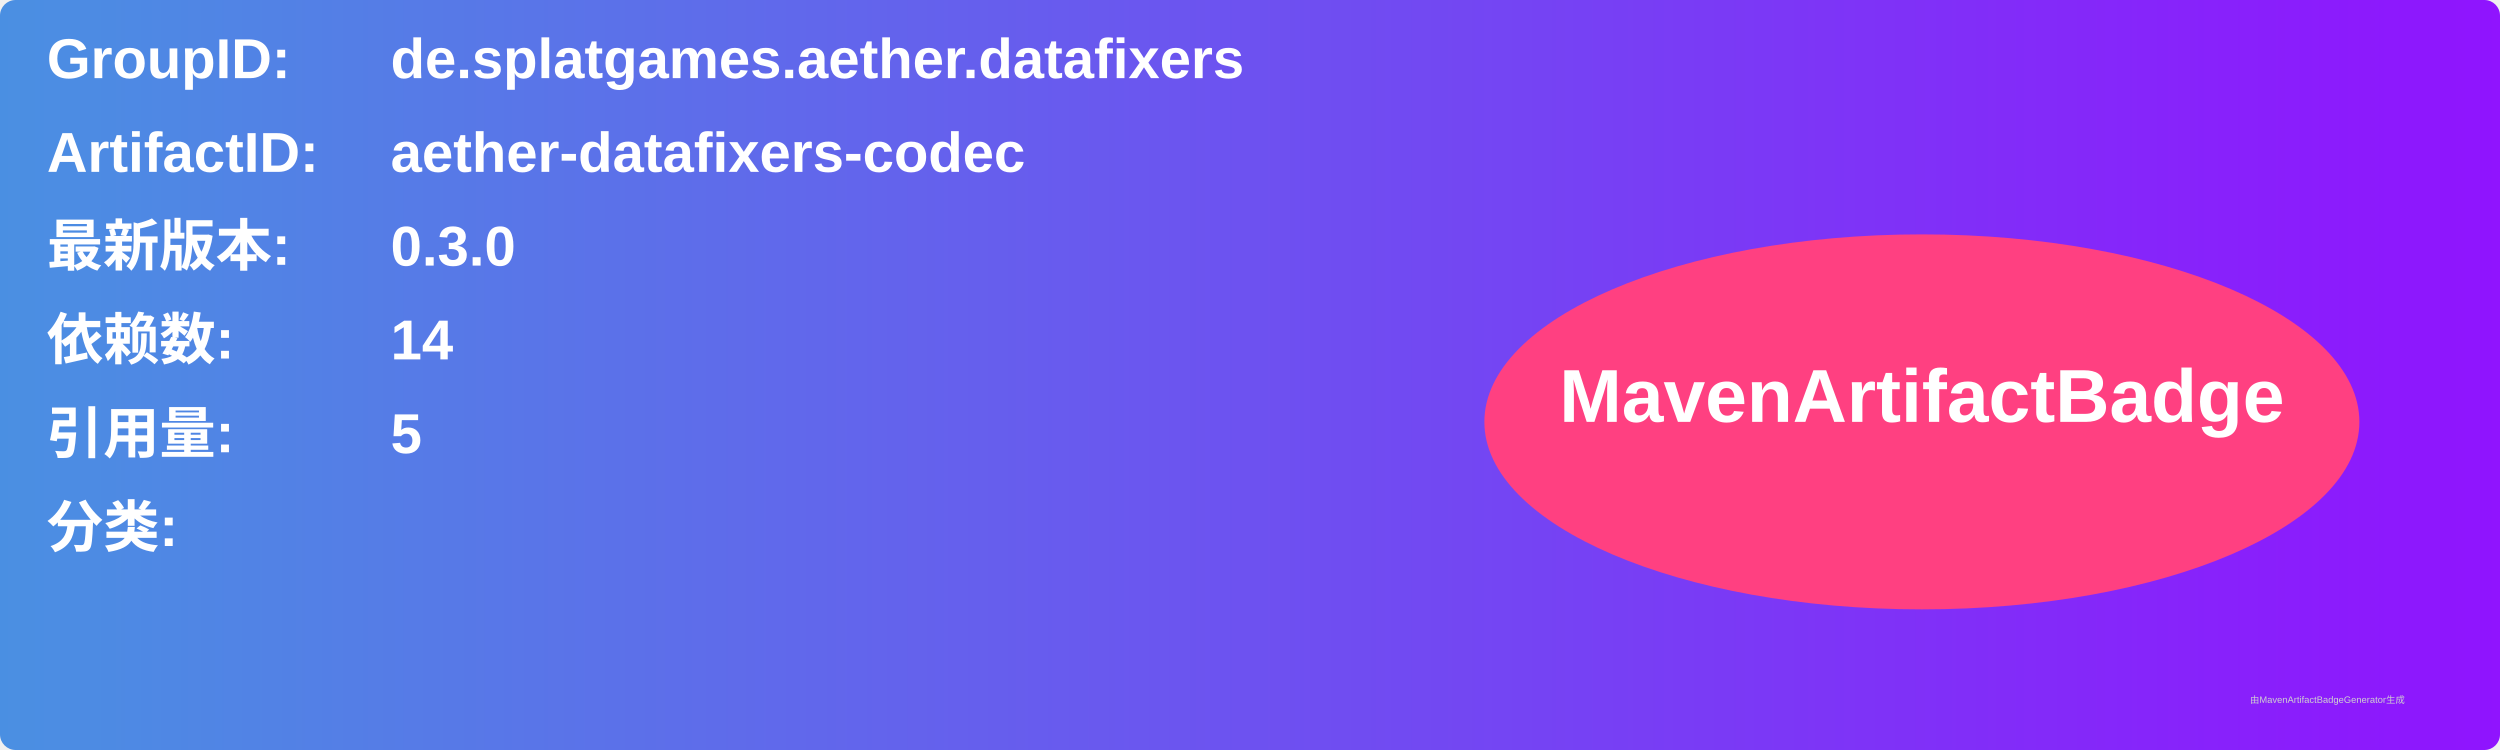
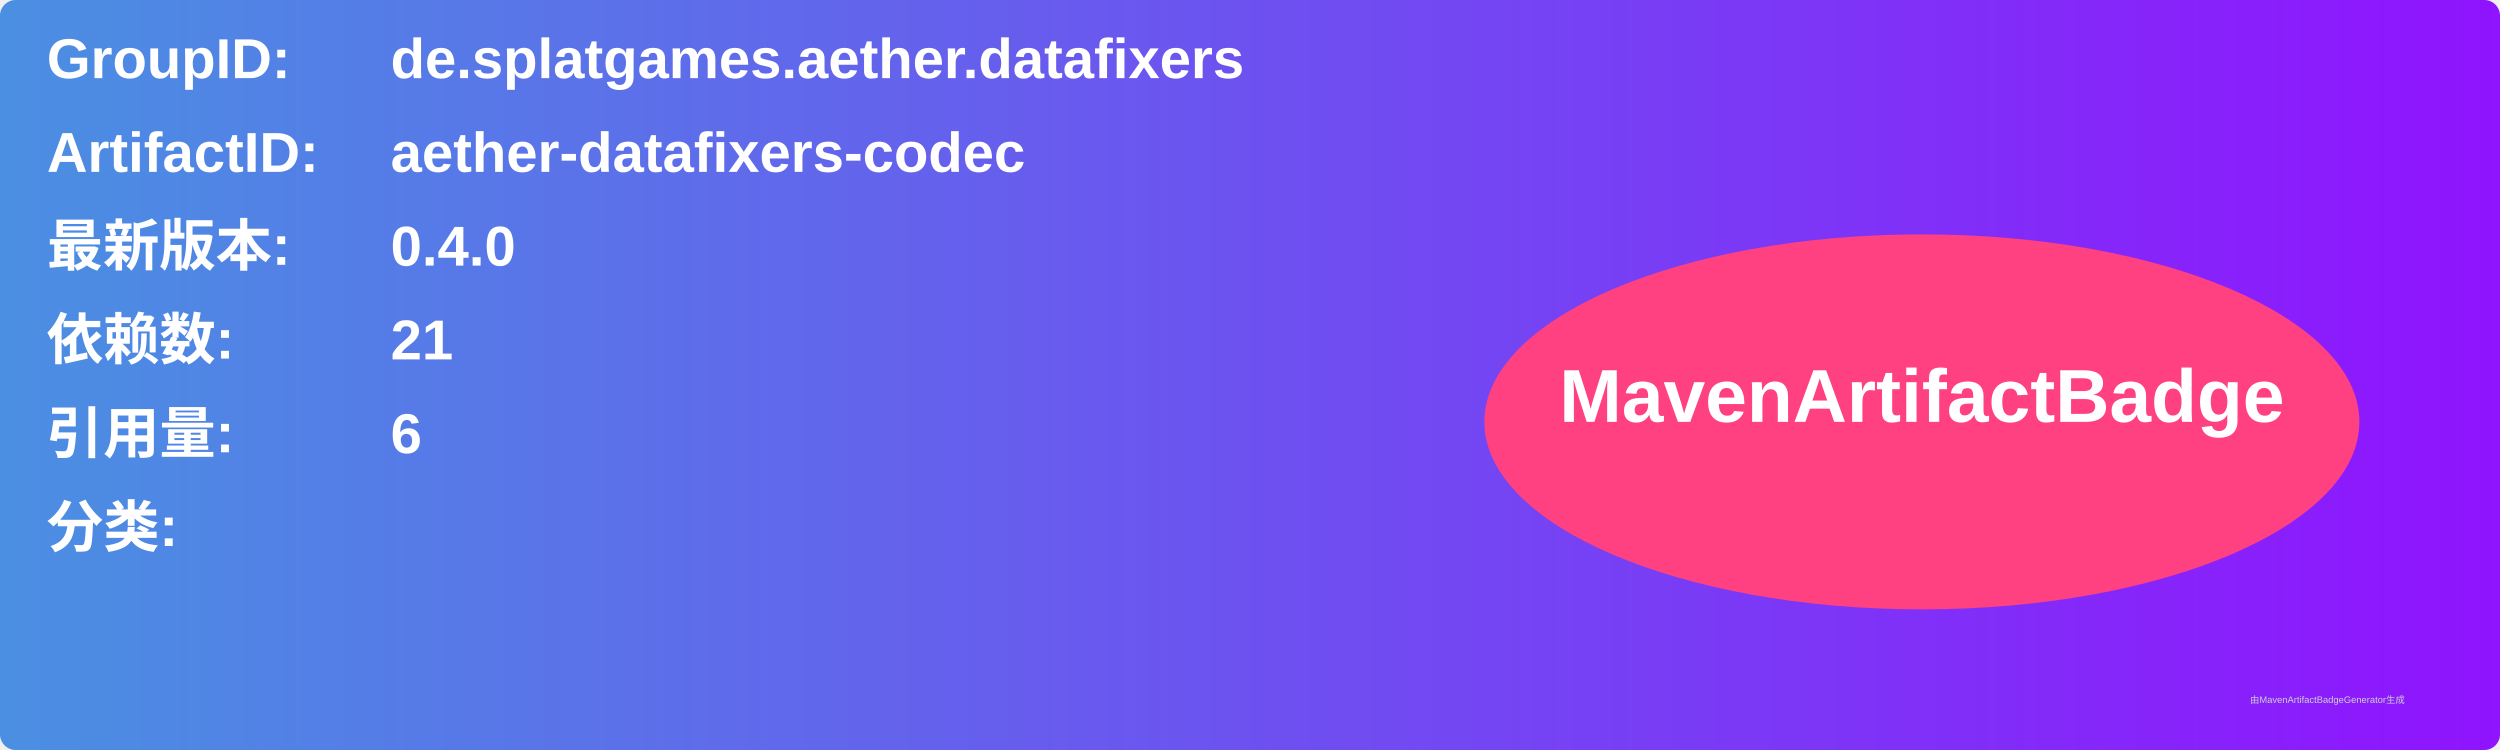
<svg xmlns="http://www.w3.org/2000/svg" width="800" height="240" viewBox="0 0 800 240">
  <linearGradient id="grad" x1="0%" y1="0%" x2="100%" y2="0%">
    <stop offset="0%" stop-color="#4a90e2" />
    <stop offset="100%" stop-color="#9013fe" />
  </linearGradient>
  <rect width="100%" height="100%" rx="5" ry="5" fill="url(#grad)" />
  <g transform="translate(15, 15)">
    <text x="0" y="10" font-family="Arial" font-size="18" fill="white" font-weight="bold" width="260">GroupID:</text>
    <text x="110" y="10" font-family="Arial" font-size="18" fill="white" font-weight="bold" width="460">de.splatgames.aether.datafixers</text>
    <text x="0" y="40" font-family="Arial" font-size="18" fill="white" font-weight="bold" width="260">ArtifactID:</text>
    <text x="110" y="40" font-family="Arial" font-size="18" fill="white" font-weight="bold" width="460">aether-datafixers-codec</text>
    <text x="0" y="70" font-family="Arial" font-size="18" fill="white" font-weight="bold">最新版本:</text>
    <text x="110" y="70" font-family="Arial" font-size="18" fill="white" font-weight="bold">
-       <tspan font-weight="bold">0.3.0</tspan>
+       <tspan font-weight="bold">0.4.0</tspan>
    </text>
    <text x="0" y="100" font-family="Arial" font-size="18" fill="white" font-weight="bold">依赖数: </text>
    <text x="110" y="100" font-family="Arial" font-size="18" fill="white">
-       <tspan font-weight="bold">14</tspan>
+       <tspan font-weight="bold">21</tspan>
    </text>
    <text x="0" y="130" font-family="Arial" font-size="18" fill="white" font-weight="bold">引用量: </text>
    <text x="110" y="130" font-family="Arial" font-size="18" fill="white">
-       <tspan font-weight="bold">5</tspan>
+       <tspan font-weight="bold">6</tspan>
    </text>
    <text x="0" y="160" font-family="Arial" font-size="18" fill="white" font-weight="bold">分类:</text>
    <text x="10" y="190" font-family="Arial" font-size="10" fill="white">
      <tspan font-weight="bold" />
    </text>
    <ellipse cx="600" cy="120" rx="140" ry="60" fill="#ff4081" />
    <text x="600" y="120" text-anchor="middle" font-family="Arial" font-size="24" fill="white" font-weight="bold">MavenArtifactBadge</text>
  </g>
  <text x="720" y="225" font-family="Arial" font-size="3" fill="#d0d0d0">由MavenArtifactBadgeGenerator生成</text>
</svg>
